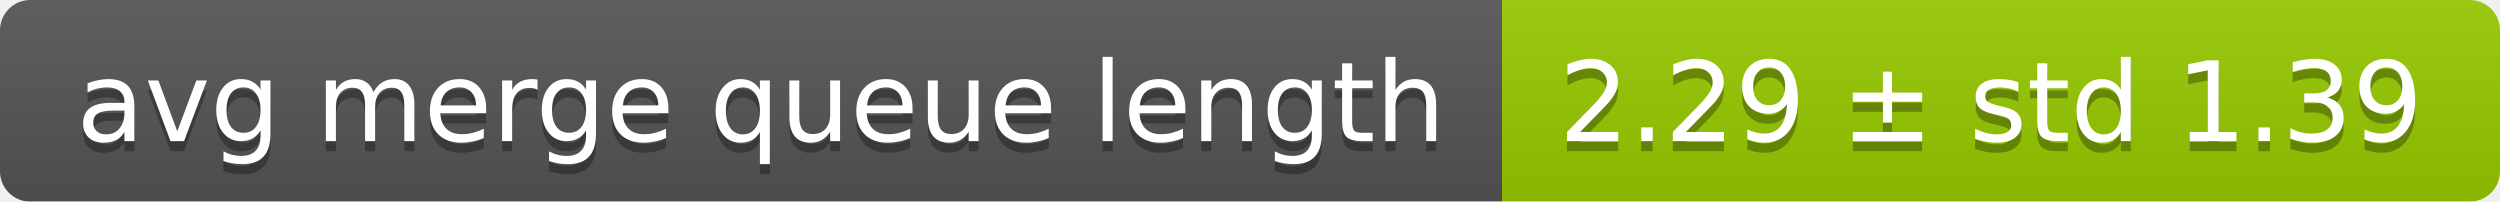
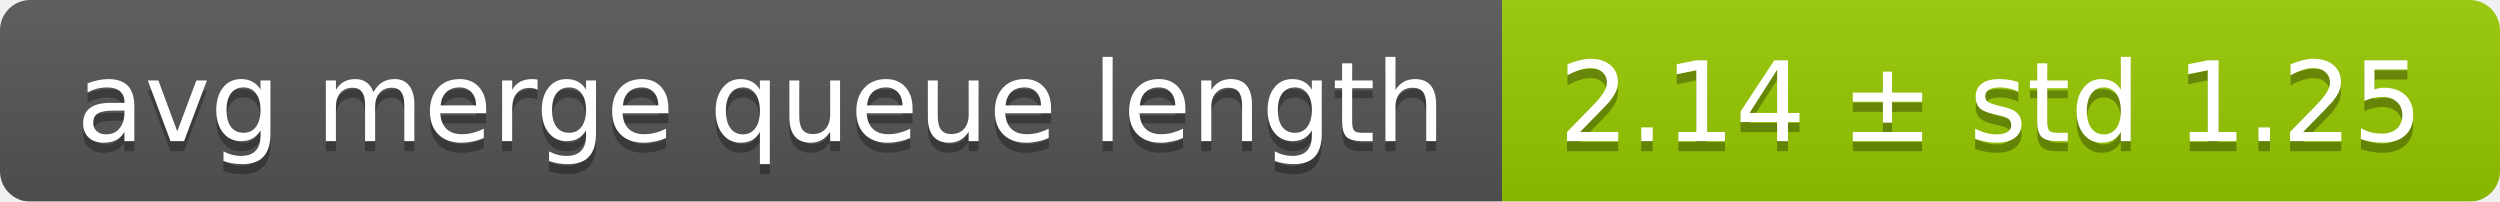
<svg xmlns="http://www.w3.org/2000/svg" width="248" height="20">
  <linearGradient id="smooth" x2="0" y2="100%">
    <stop offset="0" stop-color="#bbb" stop-opacity=".1" />
    <stop offset="1" stop-opacity=".1" />
  </linearGradient>
  <mask id="round">
    <rect width="248" height="20" rx="3" fill="#fff" />
  </mask>
  <g mask="url(#round)">
    <rect width="149" height="20" fill="#555" />
    <rect x="149" width="99" height="20" fill="#97ca00" />
    <rect width="248" height="20" fill="url(#smooth)" />
  </g>
  <g fill="#fff" text-anchor="middle" font-family="DejaVu Sans,Verdana,Geneva,sans-serif" font-size="11">
    <text x="75.5" y="15" fill="#010101" fill-opacity=".3">avg merge queue length</text>
    <text x="75.5" y="14">avg merge queue length</text>
-     <text x="197.5" y="15" fill="#010101" fill-opacity=".3">2.29 ± std 1.39</text>
-     <text x="197.5" y="14">2.29 ± std 1.39</text>
+     <text x="197.5" y="15" fill="#010101" fill-opacity=".3">2.14 ± std 1.25</text>
+     <text x="197.5" y="14">2.14 ± std 1.25</text>
  </g>
</svg>
